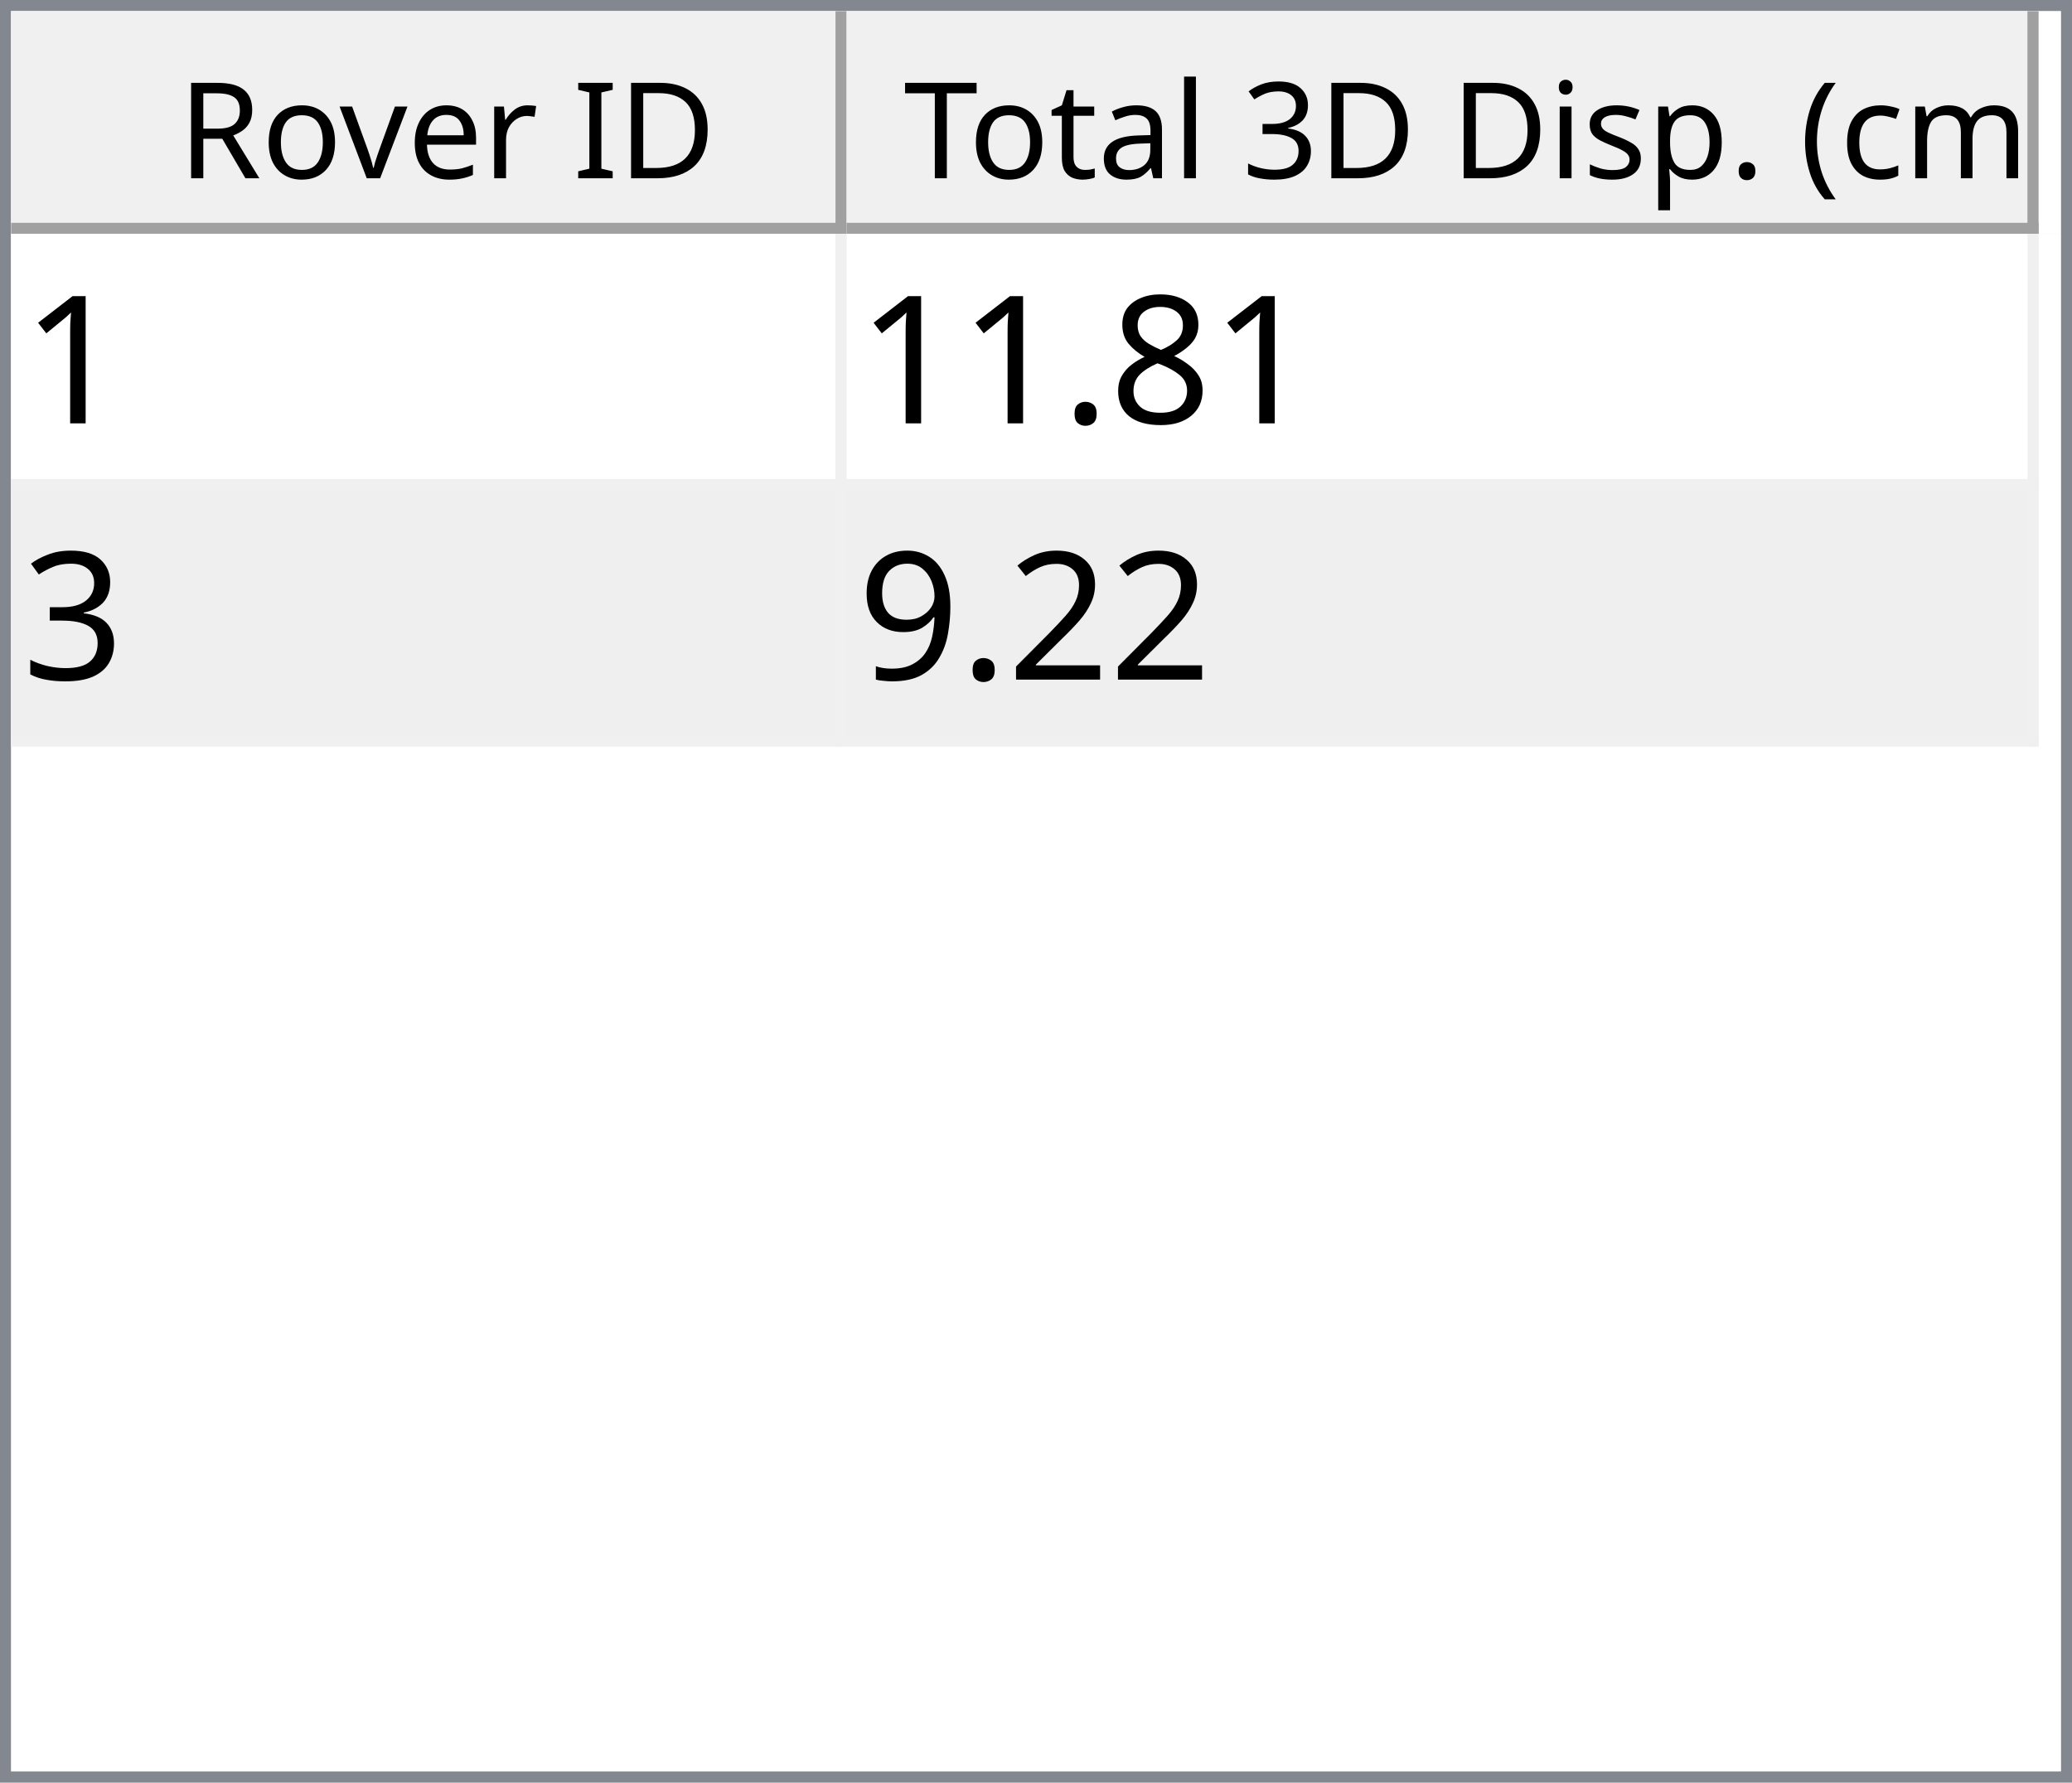
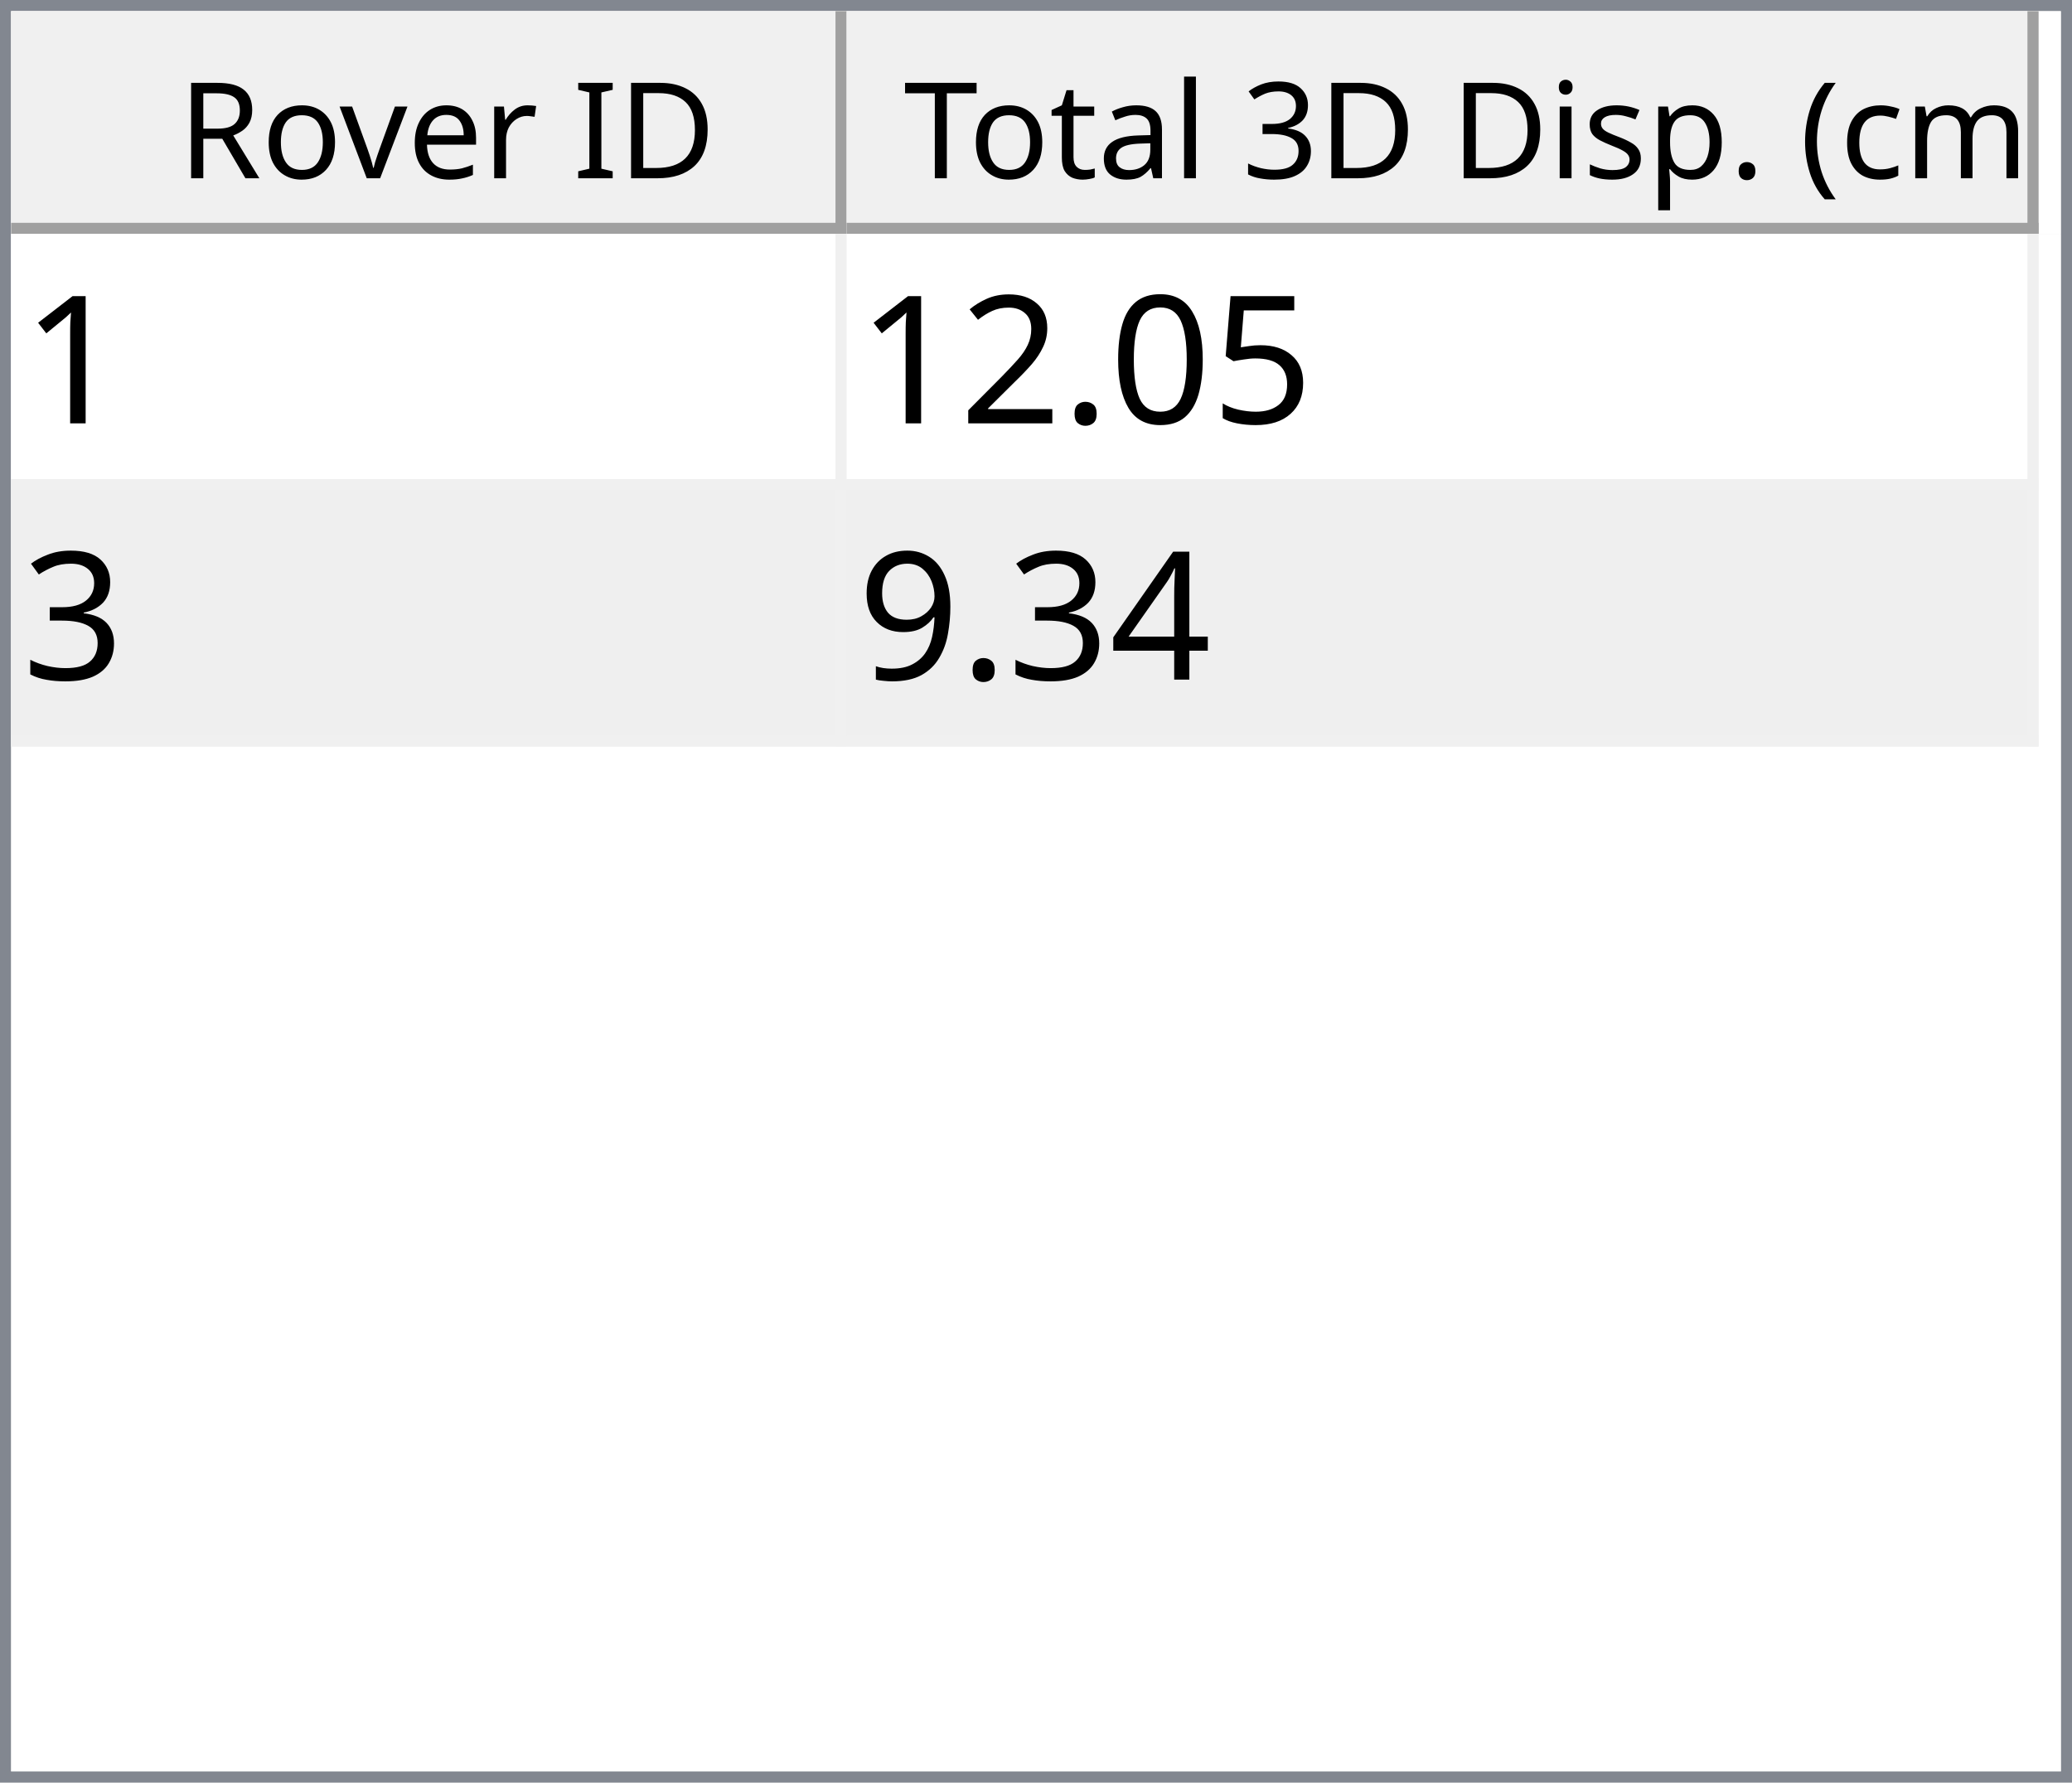
<svg xmlns="http://www.w3.org/2000/svg" style="fill-opacity:1; color-rendering:auto; color-interpolation:auto; text-rendering:auto; stroke:black; stroke-linecap:square; stroke-miterlimit:10; shape-rendering:auto; stroke-opacity:1; fill:black; stroke-dasharray:none; font-weight:normal; stroke-width:1; font-family:'Dialog'; font-style:normal; stroke-linejoin:miter; font-size:12px; stroke-dashoffset:0; image-rendering:auto;" width="186" height="160">
  <defs id="genericDefs" />
  <g>
    <defs id="defs1">
      <clipPath clipPathUnits="userSpaceOnUse" id="clipPath1">
        <path d="M0 0 L186 0 L186 160 L0 160 L0 0 Z" />
      </clipPath>
      <clipPath clipPathUnits="userSpaceOnUse" id="clipPath2">
        <path d="M0 0 L0 160 L186 160 L186 0 Z" />
      </clipPath>
      <clipPath clipPathUnits="userSpaceOnUse" id="clipPath3">
        <path d="M0 0 L0 20 L184 20 L184 0 Z" />
      </clipPath>
      <clipPath clipPathUnits="userSpaceOnUse" id="clipPath4">
        <path d="M0 0 L0 20 L75 20 L75 0 Z" />
      </clipPath>
      <clipPath clipPathUnits="userSpaceOnUse" id="clipPath5">
        <path d="M1 1 L1 19 L74 19 L74 1 Z" />
      </clipPath>
      <clipPath clipPathUnits="userSpaceOnUse" id="clipPath6">
        <path d="M0 0 L0 18 L73 18 L73 0 Z" />
      </clipPath>
      <clipPath clipPathUnits="userSpaceOnUse" id="clipPath7">
        <path d="M-0.5 -0.5 L-0.5 19.5 L74.5 19.5 L74.5 -0.5 Z" />
      </clipPath>
      <clipPath clipPathUnits="userSpaceOnUse" id="clipPath8">
        <path d="M0 0 L0 20 L107 20 L107 0 Z" />
      </clipPath>
      <clipPath clipPathUnits="userSpaceOnUse" id="clipPath9">
        <path d="M1 1 L1 19 L106 19 L106 1 Z" />
      </clipPath>
      <clipPath clipPathUnits="userSpaceOnUse" id="clipPath10">
        <path d="M0 0 L0 18 L105 18 L105 0 Z" />
      </clipPath>
      <clipPath clipPathUnits="userSpaceOnUse" id="clipPath11">
        <path d="M-0.5 -0.5 L-0.5 19.5 L106.5 19.5 L106.5 -0.5 Z" />
      </clipPath>
      <clipPath clipPathUnits="userSpaceOnUse" id="clipPath12">
        <path d="M0 0 L0 138 L184 138 L184 0 Z" />
      </clipPath>
      <clipPath clipPathUnits="userSpaceOnUse" id="clipPath13">
        <path d="M0 0 L0 46 L182 46 L182 0 Z" />
      </clipPath>
      <clipPath clipPathUnits="userSpaceOnUse" id="clipPath14">
        <path d="M-0.5 -0.5 L-0.5 45.5 L181.5 45.5 L181.5 -0.5 Z" />
      </clipPath>
      <clipPath clipPathUnits="userSpaceOnUse" id="clipPath15">
        <path d="M0 0 L0 22 L74 22 L74 0 Z" />
      </clipPath>
      <clipPath clipPathUnits="userSpaceOnUse" id="clipPath16">
        <path d="M0 0 L0 22 L106 22 L106 0 Z" />
      </clipPath>
      <font horiz-adv-x="64.551" id="font1">
        <font-face ascent="107.91" descent="25.098" units-per-em="100" style="font-style:normal; font-family:Segoe UI; font-weight:normal;" />
        <missing-glyph horiz-adv-x="64.551" d="M8.109 0 L8.109 68.266 L56.453 68.266 L56.453 0 L8.109 0 ZM15.328 7.234 L49.219 7.234 L49.219 61.031 L15.328 61.031 L15.328 7.234 Z" />
        <glyph unicode="D" horiz-adv-x="70.117" d="M9.188 0 L9.188 70.016 L28.516 70.016 Q65.531 70.016 65.531 35.891 Q65.531 19.672 55.25 9.836 Q44.969 0 27.734 0 L9.188 0 ZM17.391 62.594 L17.391 7.422 L27.828 7.422 Q41.609 7.422 49.273 14.797 Q56.938 22.172 56.938 35.688 Q56.938 62.594 28.328 62.594 L17.391 62.594 Z" />
        <glyph unicode="I" horiz-adv-x="26.611" d="M17.391 0 L9.188 0 L9.188 70.016 L17.391 70.016 L17.391 0 Z" />
        <glyph unicode=" " horiz-adv-x="27.393" d="" />
        <glyph unicode="r" horiz-adv-x="34.766" d="M34.188 41.891 Q32.078 43.5 28.125 43.5 Q23 43.5 19.555 38.672 Q16.109 33.844 16.109 25.484 L16.109 0 L8.109 0 L8.109 50 L16.109 50 L16.109 39.703 L16.312 39.703 Q18.016 44.969 21.531 47.922 Q25.047 50.875 29.391 50.875 Q32.516 50.875 34.188 50.203 L34.188 41.891 Z" />
        <glyph unicode="e" horiz-adv-x="52.295" d="M48.297 23 L12.984 23 Q13.188 14.656 17.484 10.109 Q21.781 5.562 29.297 5.562 Q37.75 5.562 44.828 11.141 L44.828 3.609 Q38.234 -1.172 27.391 -1.172 Q16.797 -1.172 10.742 5.641 Q4.688 12.453 4.688 24.812 Q4.688 36.469 11.305 43.82 Q17.922 51.172 27.734 51.172 Q37.547 51.172 42.922 44.828 Q48.297 38.484 48.297 27.203 L48.297 23 ZM40.094 29.781 Q40.047 36.719 36.75 40.578 Q33.453 44.438 27.594 44.438 Q21.922 44.438 17.969 40.383 Q14.016 36.328 13.094 29.781 L40.094 29.781 Z" />
        <glyph unicode="v" horiz-adv-x="47.9" d="M47.406 50 L27.484 0 L19.625 0 L0.688 50 L9.469 50 L22.172 13.672 Q23.578 9.672 23.922 6.688 L24.125 6.688 Q24.609 10.453 25.688 13.484 L38.969 50 L47.406 50 Z" />
        <glyph unicode="o" horiz-adv-x="58.594" d="M29 -1.172 Q17.922 -1.172 11.305 5.836 Q4.688 12.844 4.688 24.422 Q4.688 37.016 11.57 44.094 Q18.453 51.172 30.172 51.172 Q41.359 51.172 47.633 44.289 Q53.906 37.406 53.906 25.203 Q53.906 13.234 47.141 6.031 Q40.375 -1.172 29 -1.172 ZM29.594 44.438 Q21.875 44.438 17.383 39.188 Q12.891 33.938 12.891 24.703 Q12.891 15.828 17.43 10.695 Q21.969 5.562 29.594 5.562 Q37.359 5.562 41.531 10.594 Q45.703 15.625 45.703 24.906 Q45.703 34.281 41.531 39.359 Q37.359 44.438 29.594 44.438 Z" />
        <glyph unicode="R" horiz-adv-x="59.814" d="M59.375 0 L49.609 0 L37.891 19.625 Q36.281 22.359 34.766 24.289 Q33.25 26.219 31.664 27.438 Q30.078 28.656 28.25 29.219 Q26.422 29.781 24.125 29.781 L17.391 29.781 L17.391 0 L9.188 0 L9.188 70.016 L30.078 70.016 Q34.672 70.016 38.555 68.867 Q42.438 67.719 45.289 65.375 Q48.141 63.031 49.758 59.547 Q51.375 56.062 51.375 51.375 Q51.375 47.703 50.273 44.656 Q49.172 41.609 47.148 39.211 Q45.125 36.812 42.266 35.133 Q39.406 33.453 35.844 32.516 L35.844 32.328 Q37.594 31.547 38.891 30.547 Q40.188 29.547 41.359 28.18 Q42.531 26.812 43.68 25.078 Q44.828 23.344 46.234 21.047 L59.375 0 ZM17.391 62.594 L17.391 37.203 L28.516 37.203 Q31.594 37.203 34.203 38.133 Q36.812 39.062 38.719 40.797 Q40.625 42.531 41.703 45.047 Q42.781 47.562 42.781 50.688 Q42.781 56.297 39.141 59.445 Q35.5 62.594 28.609 62.594 L17.391 62.594 Z" />
        <glyph unicode=")" horiz-adv-x="30.176" d="M8.297 -15.922 L1.172 -15.922 Q16.406 2.344 16.406 26.812 Q16.406 51.469 1.078 70.016 L8.297 70.016 Q23.531 52.156 23.531 26.703 Q23.531 1.375 8.297 -15.922 Z" />
        <glyph unicode="m" horiz-adv-x="86.133" d="M79.109 0 L71.094 0 L71.094 28.719 Q71.094 37.016 68.531 40.727 Q65.969 44.438 59.906 44.438 Q54.781 44.438 51.195 39.75 Q47.609 35.062 47.609 28.516 L47.609 0 L39.594 0 L39.594 29.688 Q39.594 44.438 28.219 44.438 Q22.953 44.438 19.531 40.016 Q16.109 35.594 16.109 28.516 L16.109 0 L8.109 0 L8.109 50 L16.109 50 L16.109 42.094 L16.312 42.094 Q21.625 51.172 31.844 51.172 Q36.969 51.172 40.773 48.312 Q44.578 45.453 46 40.828 Q51.562 51.172 62.594 51.172 Q79.109 51.172 79.109 30.812 L79.109 0 Z" />
        <glyph unicode="c" horiz-adv-x="46.191" d="M42.188 2.297 Q36.422 -1.172 28.516 -1.172 Q17.828 -1.172 11.258 5.789 Q4.688 12.75 4.688 23.828 Q4.688 36.188 11.766 43.68 Q18.844 51.172 30.672 51.172 Q37.25 51.172 42.281 48.734 L42.281 40.531 Q36.719 44.438 30.375 44.438 Q22.703 44.438 17.797 38.945 Q12.891 33.453 12.891 24.516 Q12.891 15.719 17.508 10.641 Q22.125 5.562 29.891 5.562 Q36.422 5.562 42.188 9.906 L42.188 2.297 Z" />
        <glyph unicode="(" horiz-adv-x="30.176" d="M29.109 -15.922 L21.969 -15.922 Q6.844 1.375 6.844 26.703 Q6.844 52.156 21.969 70.016 L29.203 70.016 Q13.875 51.469 13.875 26.812 Q13.875 2.344 29.109 -15.922 Z" />
        <glyph unicode="." horiz-adv-x="21.68" d="M10.891 -1.078 Q8.641 -1.078 7.055 0.539 Q5.469 2.156 5.469 4.391 Q5.469 6.641 7.055 8.273 Q8.641 9.906 10.891 9.906 Q13.188 9.906 14.797 8.273 Q16.406 6.641 16.406 4.391 Q16.406 2.156 14.797 0.539 Q13.188 -1.078 10.891 -1.078 Z" />
        <glyph unicode="p" horiz-adv-x="58.789" d="M16.312 7.234 L16.109 7.234 L16.109 -23 L8.109 -23 L8.109 50 L16.109 50 L16.109 41.219 L16.312 41.219 Q22.219 51.172 33.594 51.172 Q43.266 51.172 48.688 44.461 Q54.109 37.75 54.109 26.469 Q54.109 13.922 48 6.375 Q41.891 -1.172 31.297 -1.172 Q21.578 -1.172 16.312 7.234 ZM16.109 27.391 L16.109 20.406 Q16.109 14.203 20.141 9.883 Q24.172 5.562 30.375 5.562 Q37.641 5.562 41.773 11.133 Q45.906 16.703 45.906 26.609 Q45.906 34.969 42.047 39.703 Q38.188 44.438 31.594 44.438 Q24.609 44.438 20.359 39.578 Q16.109 34.719 16.109 27.391 Z" />
        <glyph unicode="s" horiz-adv-x="42.432" d="M5.078 1.812 L5.078 10.406 Q11.625 5.562 19.484 5.562 Q30.031 5.562 30.031 12.594 Q30.031 14.594 29.125 15.992 Q28.219 17.391 26.68 18.461 Q25.141 19.531 23.07 20.383 Q21 21.234 18.609 22.172 Q15.281 23.484 12.766 24.828 Q10.25 26.172 8.57 27.859 Q6.891 29.547 6.031 31.695 Q5.172 33.844 5.172 36.719 Q5.172 40.234 6.789 42.945 Q8.406 45.656 11.086 47.484 Q13.766 49.312 17.211 50.242 Q20.656 51.172 24.312 51.172 Q30.812 51.172 35.938 48.922 L35.938 40.828 Q30.422 44.438 23.25 44.438 Q21 44.438 19.195 43.922 Q17.391 43.406 16.094 42.477 Q14.797 41.547 14.086 40.258 Q13.375 38.969 13.375 37.406 Q13.375 35.453 14.086 34.133 Q14.797 32.812 16.164 31.789 Q17.531 30.766 19.484 29.938 Q21.438 29.109 23.922 28.125 Q27.25 26.859 29.883 25.516 Q32.516 24.172 34.375 22.484 Q36.234 20.797 37.234 18.602 Q38.234 16.406 38.234 13.375 Q38.234 9.672 36.602 6.938 Q34.969 4.203 32.234 2.398 Q29.5 0.594 25.93 -0.289 Q22.359 -1.172 18.453 -1.172 Q10.75 -1.172 5.078 1.812 Z" />
        <glyph unicode="i" horiz-adv-x="24.219" d="M12.203 62.703 Q10.062 62.703 8.547 64.164 Q7.031 65.625 7.031 67.875 Q7.031 70.125 8.547 71.609 Q10.062 73.094 12.203 73.094 Q14.406 73.094 15.945 71.609 Q17.484 70.125 17.484 67.875 Q17.484 65.719 15.945 64.211 Q14.406 62.703 12.203 62.703 ZM16.109 0 L8.109 0 L8.109 50 L16.109 50 L16.109 0 Z" />
        <glyph unicode="3" horiz-adv-x="53.906" d="M46.531 19.828 Q46.531 15.094 44.75 11.211 Q42.969 7.328 39.719 4.57 Q36.469 1.812 31.93 0.297 Q27.391 -1.219 21.922 -1.219 Q11.922 -1.219 6 2.594 L6 11.188 Q13.094 5.609 22.219 5.609 Q25.875 5.609 28.828 6.539 Q31.781 7.469 33.906 9.227 Q36.031 10.984 37.18 13.477 Q38.328 15.969 38.328 19.094 Q38.328 32.812 18.797 32.812 L12.984 32.812 L12.984 39.594 L18.5 39.594 Q35.797 39.594 35.797 52.484 Q35.797 64.406 22.609 64.406 Q15.188 64.406 8.688 59.422 L8.688 67.188 Q15.375 71.188 24.609 71.188 Q29 71.188 32.57 69.969 Q36.141 68.75 38.68 66.555 Q41.219 64.359 42.609 61.281 Q44 58.203 44 54.5 Q44 40.672 30.031 36.719 L30.031 36.531 Q33.594 36.141 36.625 34.797 Q39.656 33.453 41.852 31.305 Q44.047 29.156 45.289 26.25 Q46.531 23.344 46.531 19.828 Z" />
        <glyph unicode="l" horiz-adv-x="24.219" d="M16.109 0 L8.109 0 L8.109 74.031 L16.109 74.031 L16.109 0 Z" />
        <glyph unicode="a" horiz-adv-x="50.879" d="M43.891 0 L35.891 0 L35.891 7.812 L35.688 7.812 Q30.469 -1.172 20.312 -1.172 Q12.844 -1.172 8.617 2.781 Q4.391 6.734 4.391 13.281 Q4.391 27.297 20.906 29.594 L35.891 31.688 Q35.891 44.438 25.594 44.438 Q16.547 44.438 9.281 38.281 L9.281 46.484 Q16.656 51.172 26.266 51.172 Q43.891 51.172 43.891 32.516 L43.891 0 ZM35.891 25.297 L23.828 23.641 Q18.266 22.859 15.43 20.875 Q12.594 18.891 12.594 13.875 Q12.594 10.203 15.211 7.883 Q17.828 5.562 22.172 5.562 Q28.125 5.562 32.008 9.742 Q35.891 13.922 35.891 20.312 L35.891 25.297 Z" />
        <glyph unicode="t" horiz-adv-x="33.887" d="M31.297 0.484 Q28.469 -1.078 23.828 -1.078 Q10.688 -1.078 10.688 13.578 L10.688 43.172 L2.094 43.172 L2.094 50 L10.688 50 L10.688 62.203 L18.703 64.797 L18.703 50 L31.297 50 L31.297 43.172 L18.703 43.172 L18.703 14.984 Q18.703 9.969 20.414 7.82 Q22.125 5.672 26.078 5.672 Q29.109 5.672 31.297 7.328 L31.297 0.484 Z" />
        <glyph unicode="T" horiz-adv-x="52.393" d="M50.594 62.594 L30.375 62.594 L30.375 0 L22.172 0 L22.172 62.594 L2 62.594 L2 70.016 L50.594 70.016 L50.594 62.594 Z" />
      </font>
      <font horiz-adv-x="75.0" id="font2">
        <font-face ascent="100.537" descent="21.973" units-per-em="100" style="font-style:normal; font-family:sans-serif; font-weight:normal;" />
        <missing-glyph horiz-adv-x="75.0" d="M12.5 0 L12.5 62.5 L62.5 62.5 L62.5 0 L12.5 0 ZM14.062 1.562 L60.938 1.562 L60.938 60.938 L14.062 60.938 L14.062 1.562 Z" />
        <glyph unicode="1" horiz-adv-x="55.615" d="M37.25 0 L28.469 0 L28.469 56 Q25.297 52.984 20.141 49.953 Q14.984 46.922 10.891 45.406 L10.891 53.906 Q18.266 57.375 23.781 62.305 Q29.297 67.234 31.594 71.875 L37.25 71.875 L37.25 0 Z" />
-         <glyph unicode="8" horiz-adv-x="55.615" d="M17.672 38.812 Q12.203 40.828 9.57 44.539 Q6.938 48.25 6.938 53.422 Q6.938 61.234 12.555 66.555 Q18.172 71.875 27.484 71.875 Q36.859 71.875 42.578 66.43 Q48.297 60.984 48.297 53.172 Q48.297 48.188 45.68 44.508 Q43.062 40.828 37.75 38.812 Q44.344 36.672 47.781 31.883 Q51.219 27.094 51.219 20.453 Q51.219 11.281 44.727 5.031 Q38.234 -1.219 27.641 -1.219 Q17.047 -1.219 10.547 5.055 Q4.047 11.328 4.047 20.703 Q4.047 27.688 7.594 32.398 Q11.141 37.109 17.672 38.812 ZM15.922 53.719 Q15.922 48.641 19.195 45.414 Q22.469 42.188 27.688 42.188 Q32.766 42.188 36.016 45.383 Q39.266 48.578 39.266 53.219 Q39.266 58.062 35.914 61.359 Q32.562 64.656 27.594 64.656 Q22.562 64.656 19.242 61.43 Q15.922 58.203 15.922 53.719 ZM13.094 20.656 Q13.094 16.891 14.875 13.375 Q16.656 9.859 20.172 7.93 Q23.688 6 27.734 6 Q34.031 6 38.133 10.055 Q42.234 14.109 42.234 20.359 Q42.234 26.703 38.016 30.859 Q33.797 35.016 27.438 35.016 Q21.234 35.016 17.164 30.914 Q13.094 26.812 13.094 20.656 Z" />
+         <glyph unicode="5" horiz-adv-x="55.615" d="M4.156 18.75 L13.375 19.531 Q14.406 12.797 18.141 9.398 Q21.875 6 27.156 6 Q33.5 6 37.891 10.789 Q42.281 15.578 42.281 23.484 Q42.281 31 38.062 35.352 Q33.844 39.703 27 39.703 Q22.75 39.703 19.336 37.773 Q15.922 35.844 13.969 32.766 L5.719 33.844 L12.641 70.609 L48.25 70.609 L48.25 62.203 L19.672 62.203 L15.828 42.969 Q22.266 47.469 29.344 47.469 Q38.719 47.469 45.164 40.969 Q51.609 34.469 51.609 24.266 Q51.609 14.547 45.953 7.469 Q39.062 -1.219 27.156 -1.219 Q17.391 -1.219 11.211 4.25 Q5.031 9.719 4.156 18.75 Z" />
+         <glyph unicode="0" horiz-adv-x="55.615" d="M4.156 35.297 Q4.156 48 6.766 55.742 Q9.375 63.484 14.523 67.68 Q19.672 71.875 27.484 71.875 Q33.25 71.875 37.594 69.555 Q41.938 67.234 44.773 62.867 Q47.609 58.5 49.219 52.227 Q50.828 45.953 50.828 35.297 Q50.828 22.703 48.242 14.969 Q45.656 7.234 40.508 3.008 Q35.359 -1.219 27.484 -1.219 Q17.141 -1.219 11.234 6.203 Q4.156 15.141 4.156 35.297 ZM13.188 35.297 Q13.188 17.672 17.312 11.836 Q21.438 6 27.484 6 Q33.547 6 37.672 11.859 Q41.797 17.719 41.797 35.297 Q41.797 52.984 37.672 58.789 Q33.547 64.594 27.391 64.594 Q21.344 64.594 17.719 59.469 Q13.188 52.938 13.188 35.297 Z" />
        <glyph unicode="." horiz-adv-x="27.783" d="M9.078 0 L9.078 10.016 L19.094 10.016 L19.094 0 L9.078 0 Z" />
+         <glyph unicode="2" horiz-adv-x="55.615" d="M50.344 8.453 L50.344 0 L3.031 0 Q2.938 3.172 4.047 6.109 Q5.859 10.938 9.836 15.625 Q13.812 20.312 21.344 26.469 Q33.016 36.031 37.117 41.625 Q41.219 47.219 41.219 52.203 Q41.219 57.422 37.477 61.008 Q33.734 64.594 27.734 64.594 Q21.391 64.594 17.578 60.789 Q13.766 56.984 13.719 50.25 L4.688 51.172 Q5.609 61.281 11.664 66.578 Q17.719 71.875 27.938 71.875 Q38.234 71.875 44.242 66.164 Q50.25 60.453 50.25 52 Q50.25 47.703 48.492 43.555 Q46.734 39.406 42.656 34.812 Q38.578 30.219 29.109 22.219 Q21.188 15.578 18.945 13.211 Q16.703 10.844 15.234 8.453 L50.344 8.453 Z" />
        <glyph unicode="3" horiz-adv-x="55.615" d="M4.203 18.891 L12.984 20.062 Q14.5 12.594 18.141 9.297 Q21.781 6 27 6 Q33.203 6 37.477 10.297 Q41.75 14.594 41.75 20.953 Q41.75 27 37.797 30.93 Q33.844 34.859 27.734 34.859 Q25.25 34.859 21.531 33.891 L22.516 41.609 Q23.391 41.5 23.922 41.5 Q29.547 41.5 34.039 44.43 Q38.531 47.359 38.531 53.469 Q38.531 58.297 35.258 61.477 Q31.984 64.656 26.812 64.656 Q21.688 64.656 18.266 61.43 Q14.844 58.203 13.875 51.766 L5.078 53.328 Q6.688 62.156 12.398 67.016 Q18.109 71.875 26.609 71.875 Q32.469 71.875 37.398 69.359 Q42.328 66.844 44.945 62.5 Q47.562 58.156 47.562 53.266 Q47.562 48.641 45.07 44.828 Q42.578 41.016 37.703 38.766 Q44.047 37.312 47.562 32.695 Q51.078 28.078 51.078 21.141 Q51.078 11.766 44.242 5.25 Q37.406 -1.266 26.953 -1.266 Q17.531 -1.266 11.305 4.352 Q5.078 9.969 4.203 18.891 Z" />
-         <glyph unicode="2" horiz-adv-x="55.615" d="M50.344 8.453 L50.344 0 L3.031 0 Q2.938 3.172 4.047 6.109 Q5.859 10.938 9.836 15.625 Q13.812 20.312 21.344 26.469 Q33.016 36.031 37.117 41.625 Q41.219 47.219 41.219 52.203 Q41.219 57.422 37.477 61.008 Q33.734 64.594 27.734 64.594 Q21.391 64.594 17.578 60.789 Q13.766 56.984 13.719 50.25 L4.688 51.172 Q5.609 61.281 11.664 66.578 Q17.719 71.875 27.938 71.875 Q38.234 71.875 44.242 66.164 Q50.25 60.453 50.25 52 Q50.25 47.703 48.492 43.555 Q46.734 39.406 42.656 34.812 Q38.578 30.219 29.109 22.219 Q21.188 15.578 18.945 13.211 Q16.703 10.844 15.234 8.453 L50.344 8.453 Z" />
+         <glyph unicode="4" horiz-adv-x="55.615" d="M32.328 0 L32.328 17.141 L1.266 17.141 L1.266 25.203 L33.938 71.578 L41.109 71.578 L41.109 25.203 L50.781 25.203 L50.781 17.141 L41.109 17.141 L41.109 0 L32.328 0 ZM32.328 25.203 L32.328 57.469 L9.906 25.203 L32.328 25.203 Z" />
        <glyph unicode="9" horiz-adv-x="55.615" d="M5.469 16.547 L13.922 17.328 Q14.984 11.375 18.016 8.688 Q21.047 6 25.781 6 Q29.828 6 32.883 7.859 Q35.938 9.719 37.891 12.82 Q39.844 15.922 41.164 21.195 Q42.484 26.469 42.484 31.938 Q42.484 32.516 42.438 33.688 Q39.797 29.5 35.234 26.883 Q30.672 24.266 25.344 24.266 Q16.453 24.266 10.305 30.711 Q4.156 37.156 4.156 47.703 Q4.156 58.594 10.578 65.234 Q17 71.875 26.656 71.875 Q33.641 71.875 39.43 68.117 Q45.219 64.359 48.219 57.398 Q51.219 50.438 51.219 37.25 Q51.219 23.531 48.242 15.406 Q45.266 7.281 39.383 3.031 Q33.5 -1.219 25.594 -1.219 Q17.188 -1.219 11.867 3.445 Q6.547 8.109 5.469 16.547 ZM41.453 48.141 Q41.453 55.719 37.43 60.156 Q33.406 64.594 27.734 64.594 Q21.875 64.594 17.531 59.812 Q13.188 55.031 13.188 47.406 Q13.188 40.578 17.312 36.305 Q21.438 32.031 27.484 32.031 Q33.594 32.031 37.523 36.305 Q41.453 40.578 41.453 48.141 Z" />
      </font>
    </defs>
    <g style="fill:white; stroke:white;">
      <rect x="0" y="0" width="186" style="clip-path:url(#clipPath1); stroke:none;" height="160" />
    </g>
    <g style="fill:white; text-rendering:optimizeSpeed; color-rendering:optimizeSpeed; image-rendering:optimizeSpeed; shape-rendering:crispEdges; stroke:white; color-interpolation:sRGB;">
      <rect x="0" width="186" height="160" y="0" style="stroke:none;" />
      <path style="stroke:none;" d="M0 160 L186 160 L186 0 L0 0 Z" />
    </g>
    <g style="fill:rgb(240,240,240); font-family:'Segoe UI'; stroke:rgb(240,240,240);">
      <rect x="0" y="0" width="186" style="clip-path:url(#clipPath2); stroke:none;" height="160" />
    </g>
    <g style="fill:rgb(130,135,144); font-family:'Segoe UI'; stroke:rgb(130,135,144);">
      <path d="M0 0 L186 0 L186 160 L0 160 L0 0 ZM1 1 L185 1 L185 159 L1 159 L1 1 Z" style="fill-rule:evenodd; clip-path:url(#clipPath2); stroke:none;" />
    </g>
    <g style="fill:white; font-family:'Segoe UI'; stroke:white;" transform="translate(1,1)">
      <rect x="0" y="0" width="184" style="clip-path:url(#clipPath3); stroke:none;" height="20" />
    </g>
    <g style="fill:rgb(240,240,240); font-family:'Segoe UI'; stroke:rgb(240,240,240);" transform="translate(1,1)">
      <rect x="0" y="0" width="75" style="clip-path:url(#clipPath4); stroke:none;" height="20" />
    </g>
    <g style="font-family:'Segoe UI';" transform="translate(2,2)">
      <text x="14" xml:space="preserve" y="14" style="clip-path:url(#clipPath6); stroke:none;">Rover ID</text>
    </g>
    <g style="fill:rgb(160,160,160); font-family:'Segoe UI'; stroke:rgb(160,160,160); stroke-linejoin:bevel;" transform="translate(1.5,1.5)">
      <line x1="74" x2="74" y1="0" style="fill:none; clip-path:url(#clipPath7);" y2="19" />
    </g>
    <g style="fill:rgb(160,160,160); font-family:'Segoe UI'; stroke:rgb(160,160,160); stroke-linejoin:bevel;" transform="matrix(1,0,0,1,1,1) translate(0.5,0.5)">
      <line x1="0" x2="74" y1="19" style="fill:none; clip-path:url(#clipPath7);" y2="19" />
    </g>
    <g style="fill:rgb(240,240,240); font-family:'Segoe UI'; stroke:rgb(240,240,240);" transform="translate(76,1)">
      <rect x="0" y="0" width="107" style="clip-path:url(#clipPath8); stroke:none;" height="20" />
    </g>
    <g style="font-family:'Segoe UI';" transform="translate(77,2)">
      <text x="1" xml:space="preserve" y="14" style="clip-path:url(#clipPath10); stroke:none;"> Total 3D Disp. (cm)</text>
    </g>
    <g style="fill:rgb(160,160,160); font-family:'Segoe UI'; stroke:rgb(160,160,160); stroke-linejoin:bevel;" transform="translate(76.5,1.5)">
      <line x1="106" x2="106" y1="0" style="fill:none; clip-path:url(#clipPath11);" y2="19" />
    </g>
    <g style="fill:rgb(160,160,160); font-family:'Segoe UI'; stroke:rgb(160,160,160); stroke-linejoin:bevel;" transform="matrix(1,0,0,1,76,1) translate(0.5,0.5)">
      <line x1="0" x2="106" y1="19" style="fill:none; clip-path:url(#clipPath11);" y2="19" />
    </g>
    <g style="fill:white; font-family:'Segoe UI'; stroke:white;" transform="translate(1,21)">
      <rect x="0" y="0" width="184" style="clip-path:url(#clipPath12); stroke:none;" height="138" />
    </g>
    <g style="fill:rgb(240,240,240); font-size:16px; font-family:sans-serif; stroke:rgb(240,240,240);" transform="translate(1,21)">
      <rect x="0" y="0" width="182" style="clip-path:url(#clipPath13); stroke:none;" height="46" />
      <line transform="translate(0.5,0.5)" x1="0" x2="181" y1="22" style="clip-path:url(#clipPath14); fill:none; stroke-linejoin:bevel;" y2="22" />
    </g>
    <g transform="matrix(1,0,0,1,1,21) translate(0.5,0.5)" style="fill:rgb(240,240,240); font-size:16px; font-family:sans-serif; stroke:rgb(240,240,240); stroke-linejoin:bevel;">
      <line x1="0" x2="181" y1="45" style="fill:none; clip-path:url(#clipPath14);" y2="45" />
    </g>
    <g transform="matrix(1,0,0,1,1,21) translate(0.5,0.5)" style="fill:rgb(240,240,240); font-size:16px; font-family:sans-serif; stroke:rgb(240,240,240); stroke-linejoin:bevel;">
      <line x1="74" x2="74" y1="0" style="fill:none; clip-path:url(#clipPath14);" y2="45" />
    </g>
    <g transform="matrix(1,0,0,1,1,21) translate(0.5,0.5)" style="fill:rgb(240,240,240); font-size:16px; font-family:sans-serif; stroke:rgb(240,240,240); stroke-linejoin:bevel;">
      <line x1="181" x2="181" y1="0" style="fill:none; clip-path:url(#clipPath14);" y2="45" />
    </g>
    <g style="fill:white; font-size:16px; font-family:sans-serif; stroke:white;" transform="matrix(1,0,0,1,1,21)">
      <rect x="0" y="0" width="74" style="clip-path:url(#clipPath15); stroke:none;" height="22" />
      <text x="1" y="17" style="fill:black; clip-path:url(#clipPath15); stroke:none;" xml:space="preserve">1</text>
    </g>
    <g style="fill:white; font-size:16px; font-family:sans-serif; stroke:white;" transform="matrix(1,0,0,1,1,21) translate(75,0)">
      <rect x="0" y="0" width="106" style="clip-path:url(#clipPath16); stroke:none;" height="22" />
-       <text x="1" y="17" style="fill:black; clip-path:url(#clipPath16); stroke:none;" xml:space="preserve">11.81</text>
+       <text x="1" y="17" style="fill:black; clip-path:url(#clipPath16); stroke:none;" xml:space="preserve">12.05</text>
    </g>
    <g style="fill:rgb(239,239,239); font-size:16px; font-family:sans-serif; stroke:rgb(239,239,239);" transform="matrix(1,0,0,1,1,21) translate(0,23)">
      <rect x="0" y="0" width="74" style="clip-path:url(#clipPath15); stroke:none;" height="22" />
      <text x="1" y="17" style="fill:black; clip-path:url(#clipPath15); stroke:none;" xml:space="preserve">3</text>
    </g>
    <g style="fill:rgb(239,239,239); font-size:16px; font-family:sans-serif; stroke:rgb(239,239,239);" transform="matrix(1,0,0,1,1,21) translate(75,23)">
      <rect x="0" y="0" width="106" style="clip-path:url(#clipPath16); stroke:none;" height="22" />
-       <text x="1" y="17" style="fill:black; clip-path:url(#clipPath16); stroke:none;" xml:space="preserve">9.22</text>
+       <text x="1" y="17" style="fill:black; clip-path:url(#clipPath16); stroke:none;" xml:space="preserve">9.34</text>
    </g>
  </g>
</svg>
